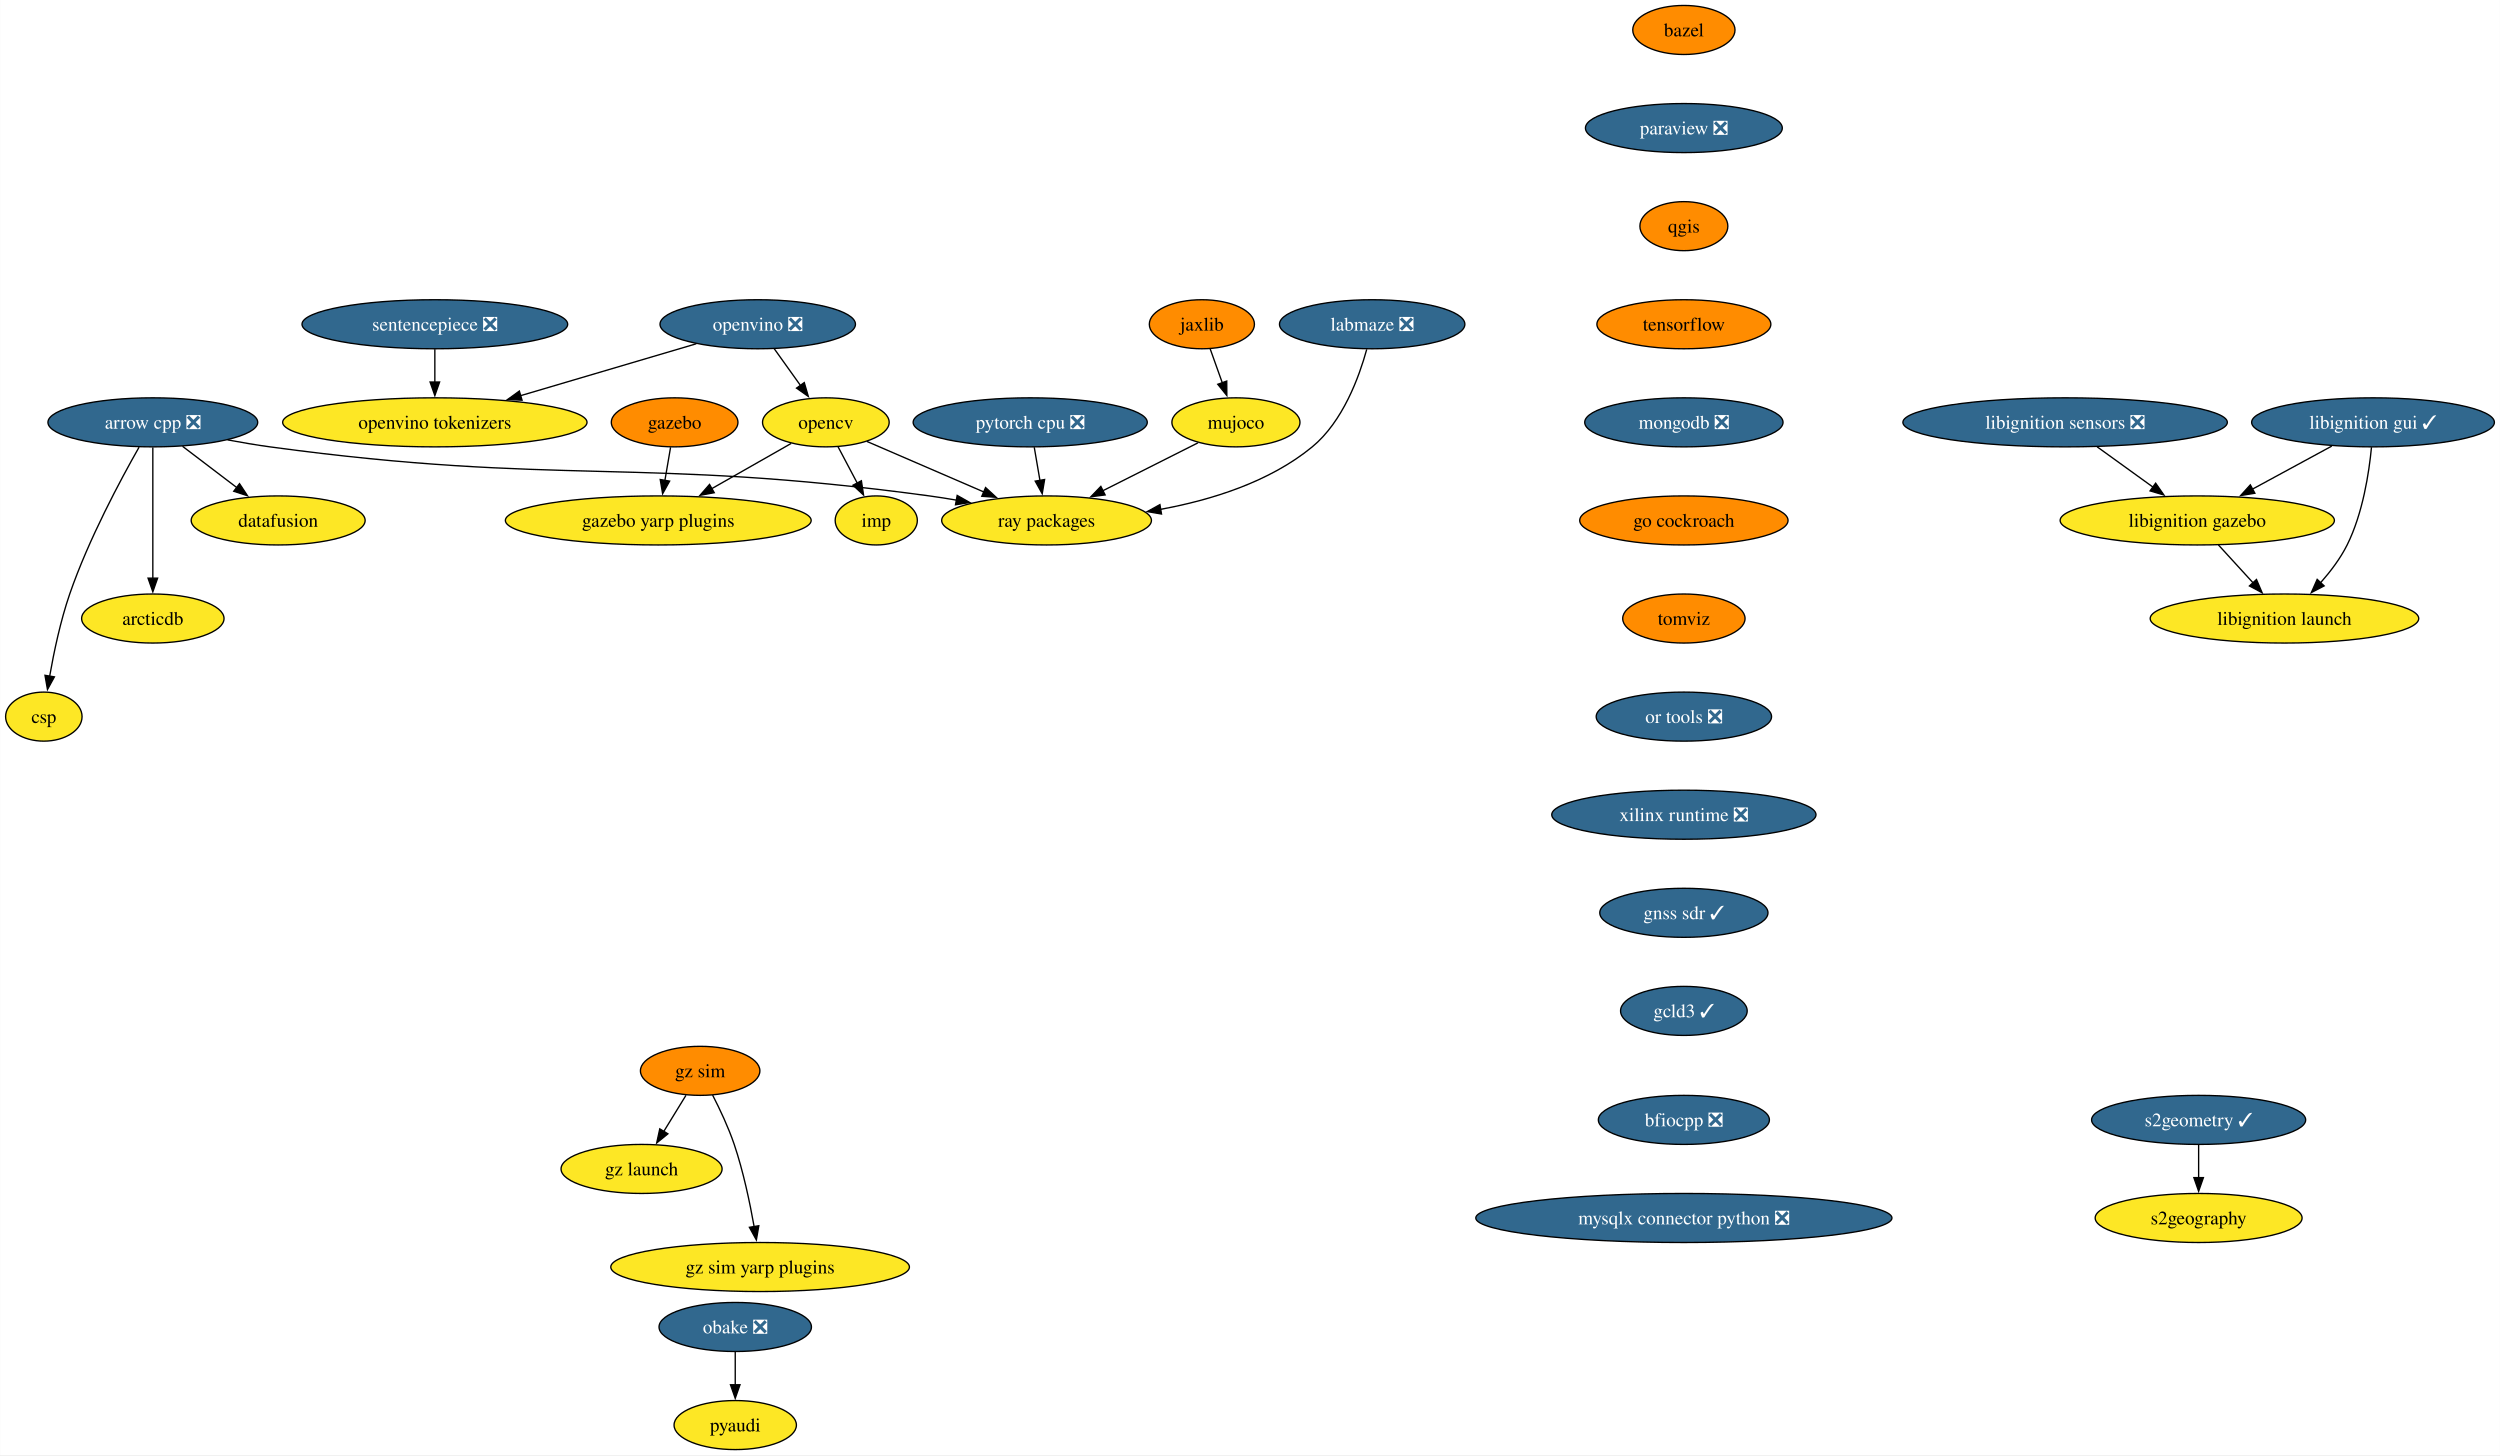
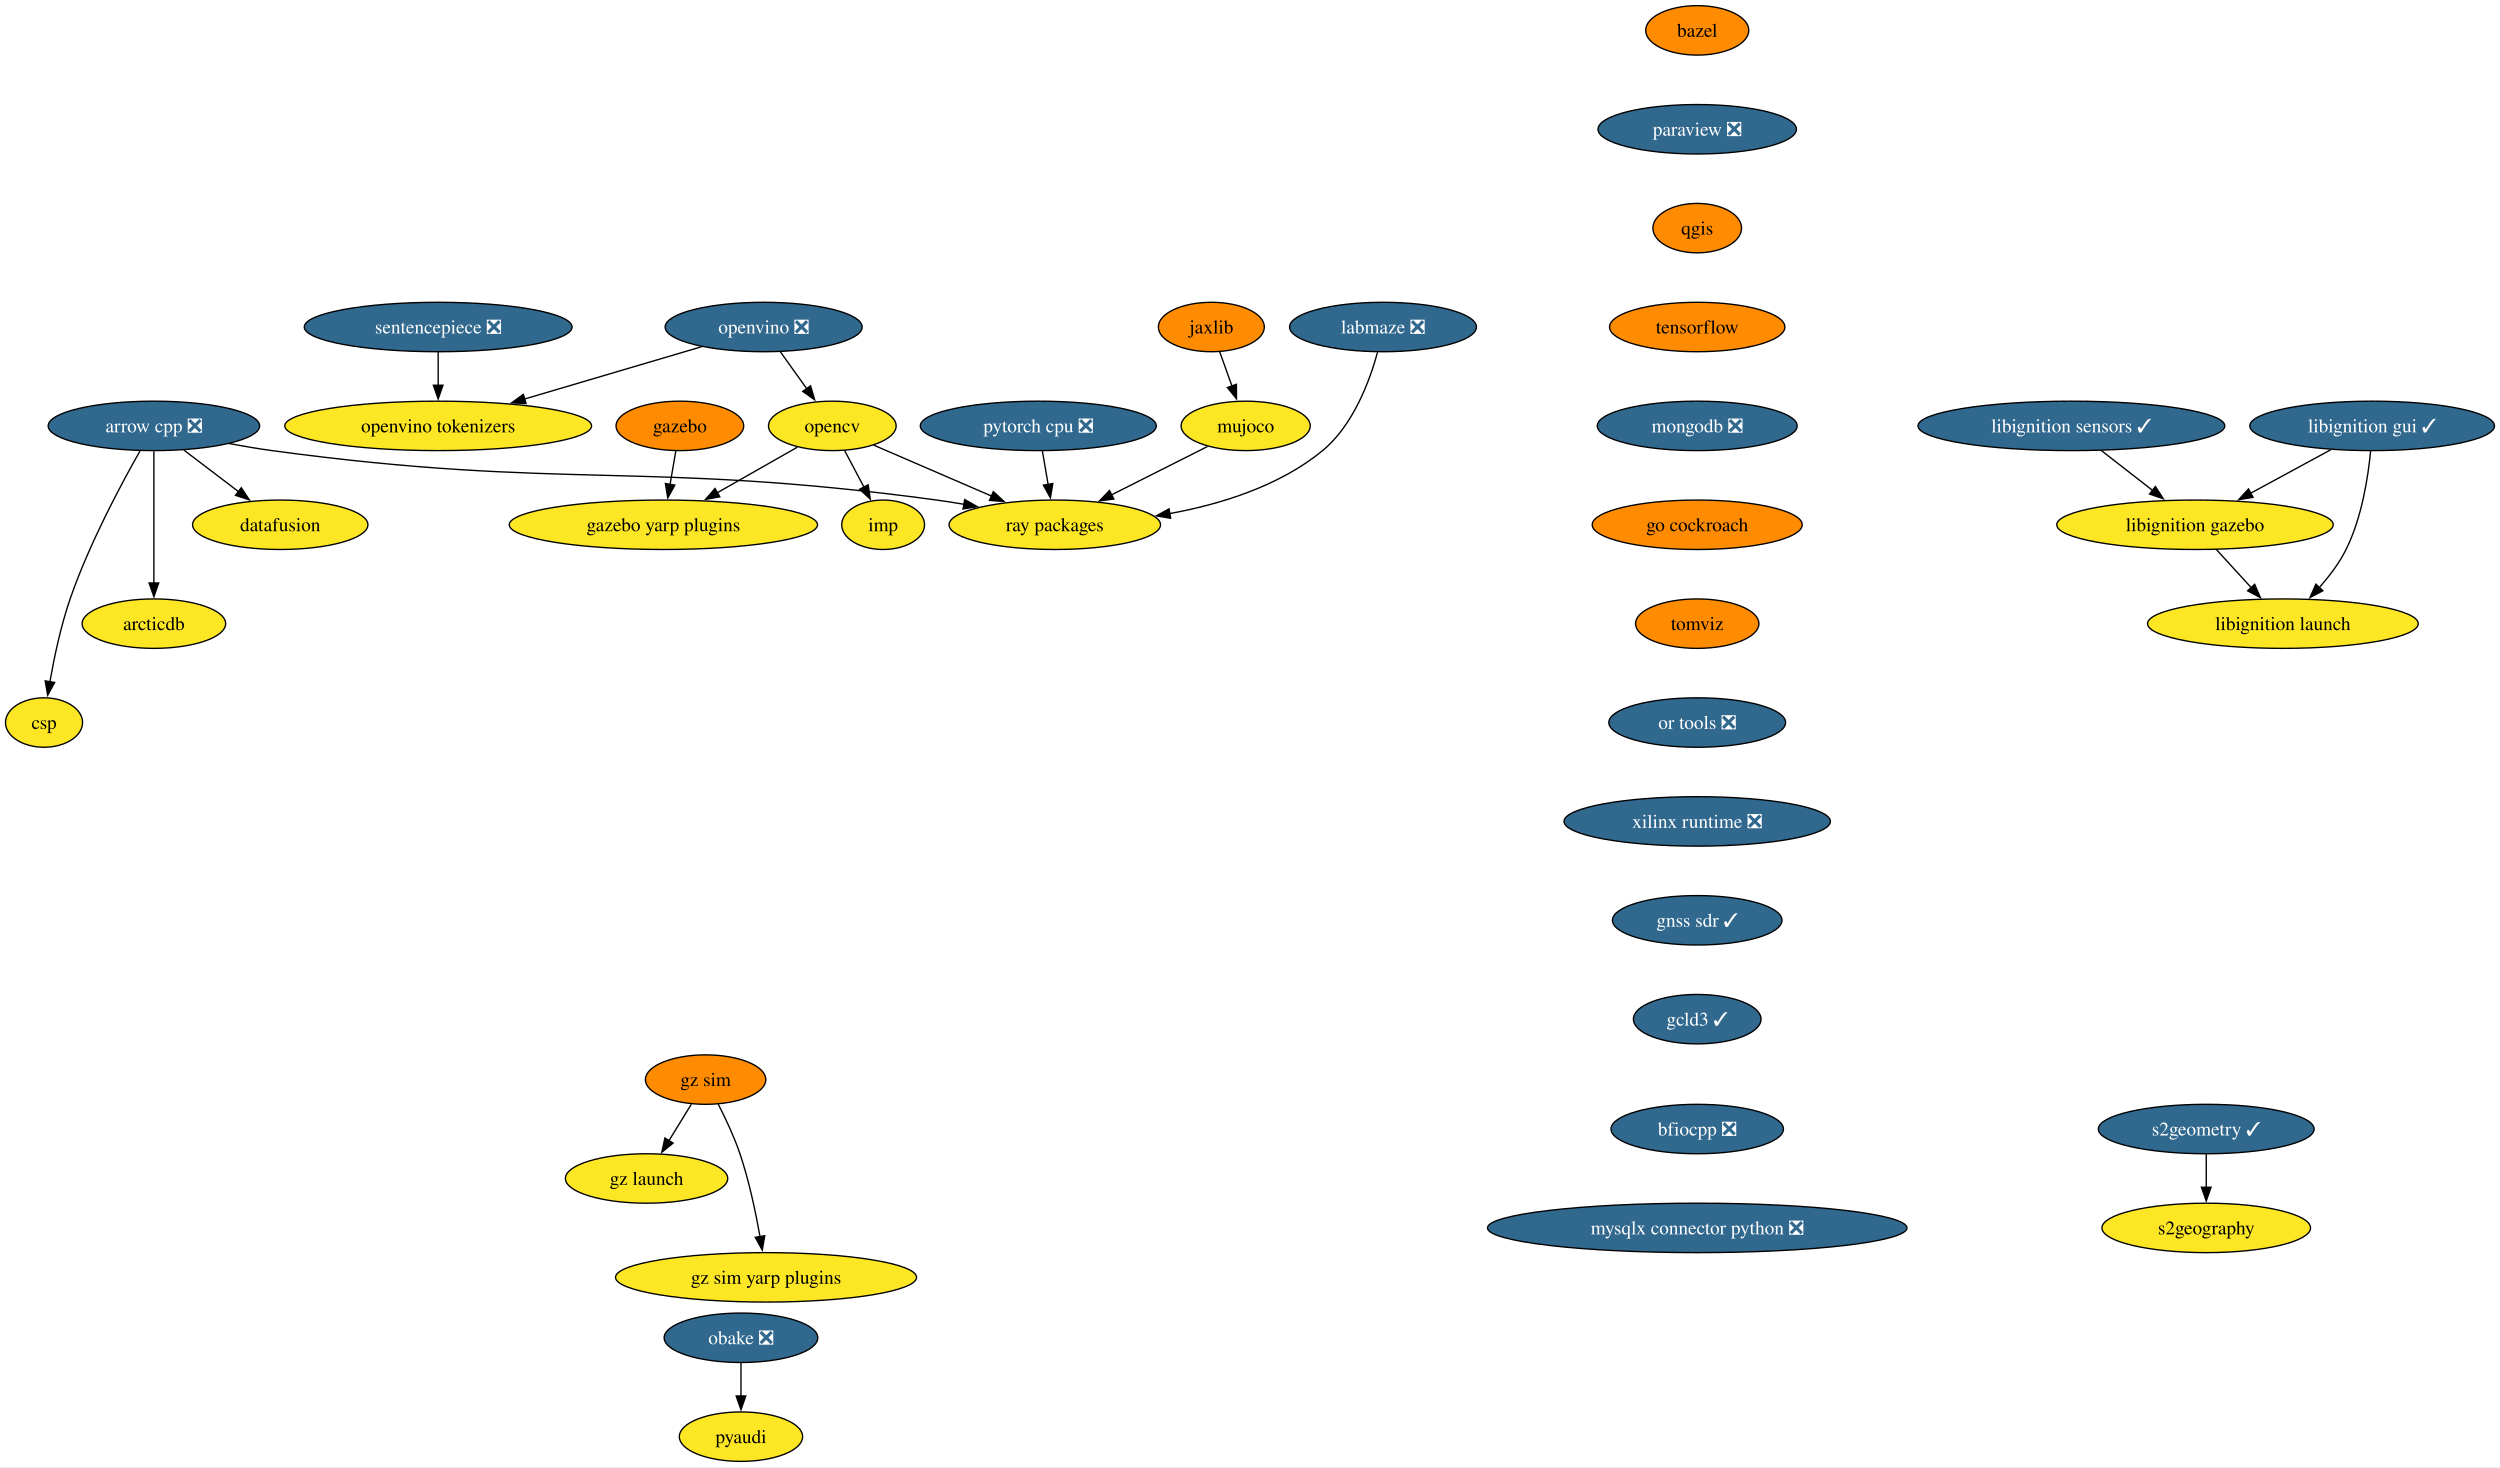
- <svg xmlns="http://www.w3.org/2000/svg" xmlns:xlink="http://www.w3.org/1999/xlink" width="1835pt" height="1068pt" viewBox="0.00 0.00 1834.77 1068.00">
+ <svg xmlns="http://www.w3.org/2000/svg" xmlns:xlink="http://www.w3.org/1999/xlink" width="1820pt" height="1068pt" viewBox="0.00 0.00 1820.40 1068.00">
  <g id="graph0" class="graph" transform="scale(1 1) rotate(0) translate(4 1064)">
-     <polygon fill="white" stroke="none" points="-4,4 -4,-1064 1830.77,-1064 1830.77,4 -4,4" />
+     <polygon fill="white" stroke="none" points="-4,4 -4,-1064 1816.4,-1064 1816.4,4 -4,4" />
    <g id="node1" class="node">
      <g id="a_node1">
        <a xlink:href="https://github.com/conda-forge/arrow-cpp-feedstock/pull/1548" xlink:title="arrow cpp ❎">
          <ellipse fill="#31688e" stroke="black" cx="108.06" cy="-754" rx="76.99" ry="18" />
          <text text-anchor="middle" x="108.06" y="-749.33" font-family="Times,serif" font-size="14.00" fill="white">arrow cpp ❎</text>
        </a>
      </g>
    </g>
    <g id="node2" class="node">
      <g id="a_node2">
        <a xlink:href="https://github.com/conda-forge/ray-packages-feedstock" xlink:title="ray packages">
          <ellipse fill="#fde725" stroke="black" cx="764.06" cy="-682" rx="76.99" ry="18" />
          <text text-anchor="middle" x="764.06" y="-677.33" font-family="Times,serif" font-size="14.00">ray packages</text>
        </a>
      </g>
    </g>
    <g id="edge1" class="edge">
      <path fill="none" stroke="black" d="M162.95,-741.12C173.25,-739.19 183.95,-737.37 194.06,-736 407.81,-707.03 464.31,-728.97 678.06,-700 684.53,-699.12 691.25,-698.06 697.95,-696.9" />
      <polygon fill="black" stroke="black" points="698.46,-700.37 707.68,-695.15 697.22,-693.48 698.46,-700.37" />
    </g>
    <g id="node3" class="node">
      <g id="a_node3">
        <a xlink:href="https://github.com/conda-forge/datafusion-feedstock" xlink:title="datafusion">
          <ellipse fill="#fde725" stroke="black" cx="200.06" cy="-682" rx="63.84" ry="18" />
          <text text-anchor="middle" x="200.06" y="-677.33" font-family="Times,serif" font-size="14.00">datafusion</text>
        </a>
      </g>
    </g>
    <g id="edge2" class="edge">
      <path fill="none" stroke="black" d="M129.86,-736.41C141.75,-727.37 156.65,-716.03 169.66,-706.13" />
      <polygon fill="black" stroke="black" points="171.69,-708.99 177.53,-700.14 167.45,-703.41 171.69,-708.99" />
    </g>
    <g id="node4" class="node">
      <g id="a_node4">
        <a xlink:href="https://github.com/conda-forge/arcticdb-feedstock" xlink:title="arcticdb">
          <ellipse fill="#fde725" stroke="black" cx="108.06" cy="-610" rx="52.26" ry="18" />
          <text text-anchor="middle" x="108.06" y="-605.33" font-family="Times,serif" font-size="14.00">arcticdb</text>
        </a>
      </g>
    </g>
    <g id="edge3" class="edge">
      <path fill="none" stroke="black" d="M108.06,-735.59C108.06,-711.61 108.06,-668.14 108.06,-639.42" />
      <polygon fill="black" stroke="black" points="111.56,-639.62 108.06,-629.62 104.56,-639.62 111.56,-639.62" />
    </g>
    <g id="node5" class="node">
      <g id="a_node5">
        <a xlink:href="https://github.com/conda-forge/csp-feedstock" xlink:title="csp">
          <ellipse fill="#fde725" stroke="black" cx="28.06" cy="-538" rx="28.06" ry="18" />
          <text text-anchor="middle" x="28.06" y="-533.33" font-family="Times,serif" font-size="14.00">csp</text>
        </a>
      </g>
    </g>
    <g id="edge4" class="edge">
      <path fill="none" stroke="black" d="M97.97,-735.78C84.55,-712.19 60.92,-668.18 47.06,-628 40.28,-608.34 35.45,-585.37 32.35,-567.69" />
      <polygon fill="black" stroke="black" points="35.82,-567.19 30.73,-557.89 28.91,-568.33 35.82,-567.19" />
    </g>
    <g id="node6" class="node">
      <g id="a_node6">
        <a xlink:href="https://github.com/conda-forge/bazel-feedstock" xlink:title="bazel">
          <ellipse fill="#ff8c00" stroke="black" cx="1231.85" cy="-1042" rx="37.53" ry="18" />
          <text text-anchor="middle" x="1231.85" y="-1037.33" font-family="Times,serif" font-size="14.00">bazel</text>
        </a>
      </g>
    </g>
    <g id="node7" class="node">
      <g id="a_node7">
        <a xlink:href="https://github.com/conda-forge/paraview-feedstock/pull/257" xlink:title="paraview ❎">
          <ellipse fill="#31688e" stroke="black" cx="1231.85" cy="-970" rx="72.25" ry="18" />
          <text text-anchor="middle" x="1231.85" y="-965.33" font-family="Times,serif" font-size="14.00" fill="white">paraview ❎</text>
        </a>
      </g>
    </g>
    <g id="node11" class="node">
      <g id="a_node11">
        <a xlink:href="https://github.com/conda-forge/qgis-feedstock" xlink:title="qgis">
          <ellipse fill="#ff8c00" stroke="black" cx="1231.85" cy="-898" rx="32.27" ry="18" />
          <text text-anchor="middle" x="1231.85" y="-893.33" font-family="Times,serif" font-size="14.00">qgis</text>
        </a>
      </g>
    </g>
    <g id="node8" class="node">
      <g id="a_node8">
        <a xlink:href="https://github.com/conda-forge/opencv-feedstock" xlink:title="opencv">
          <ellipse fill="#fde725" stroke="black" cx="602.06" cy="-754" rx="46.47" ry="18" />
          <text text-anchor="middle" x="602.06" y="-749.33" font-family="Times,serif" font-size="14.00">opencv</text>
        </a>
      </g>
    </g>
    <g id="edge6" class="edge">
      <path fill="none" stroke="black" d="M632.15,-740C656.33,-729.55 690.69,-714.7 718.27,-702.78" />
      <polygon fill="black" stroke="black" points="719.3,-706.15 727.09,-698.97 716.52,-699.73 719.3,-706.15" />
    </g>
    <g id="node9" class="node">
      <g id="a_node9">
        <a xlink:href="https://github.com/conda-forge/imp-feedstock" xlink:title="imp">
          <ellipse fill="#fde725" stroke="black" cx="639.06" cy="-682" rx="30.16" ry="18" />
          <text text-anchor="middle" x="639.06" y="-677.33" font-family="Times,serif" font-size="14.00">imp</text>
        </a>
      </g>
    </g>
    <g id="edge7" class="edge">
      <path fill="none" stroke="black" d="M611.02,-736.05C615.26,-728.03 620.42,-718.26 625.16,-709.3" />
      <polygon fill="black" stroke="black" points="628.15,-711.12 629.73,-700.65 621.97,-707.85 628.15,-711.12" />
    </g>
    <g id="node10" class="node">
      <g id="a_node10">
        <a xlink:href="https://github.com/conda-forge/gazebo-yarp-plugins-feedstock" xlink:title="gazebo yarp plugins">
          <ellipse fill="#fde725" stroke="black" cx="479.06" cy="-682" rx="112.24" ry="18" />
          <text text-anchor="middle" x="479.06" y="-677.33" font-family="Times,serif" font-size="14.00">gazebo yarp plugins</text>
        </a>
      </g>
    </g>
    <g id="edge8" class="edge">
      <path fill="none" stroke="black" d="M576.57,-738.5C559.75,-728.92 537.38,-716.19 518.31,-705.34" />
      <polygon fill="black" stroke="black" points="520.14,-702.35 509.72,-700.45 516.68,-708.44 520.14,-702.35" />
    </g>
    <g id="node12" class="node">
      <g id="a_node12">
        <a xlink:href="https://github.com/conda-forge/tensorflow-feedstock" xlink:title="tensorflow">
          <ellipse fill="#ff8c00" stroke="black" cx="1231.85" cy="-826" rx="63.84" ry="18" />
          <text text-anchor="middle" x="1231.85" y="-821.33" font-family="Times,serif" font-size="14.00">tensorflow</text>
        </a>
      </g>
    </g>
    <g id="node14" class="node">
      <g id="a_node14">
        <a xlink:href="https://github.com/conda-forge/mongodb-feedstock/pull/97" xlink:title="mongodb ❎">
          <ellipse fill="#31688e" stroke="black" cx="1231.85" cy="-754" rx="72.78" ry="18" />
          <text text-anchor="middle" x="1231.85" y="-749.33" font-family="Times,serif" font-size="14.00" fill="white">mongodb ❎</text>
        </a>
      </g>
    </g>
    <g id="node13" class="node">
      <g id="a_node13">
        <a xlink:href="https://github.com/conda-forge/pyaudi-feedstock" xlink:title="pyaudi">
          <ellipse fill="#fde725" stroke="black" cx="535.55" cy="-18" rx="44.9" ry="18" />
          <text text-anchor="middle" x="535.55" y="-13.32" font-family="Times,serif" font-size="14.00">pyaudi</text>
        </a>
      </g>
    </g>
    <g id="node16" class="node">
      <g id="a_node16">
        <a xlink:href="https://github.com/conda-forge/go-cockroach-feedstock" xlink:title="go cockroach">
          <ellipse fill="#ff8c00" stroke="black" cx="1231.85" cy="-682" rx="76.46" ry="18" />
          <text text-anchor="middle" x="1231.85" y="-677.33" font-family="Times,serif" font-size="14.00">go cockroach</text>
        </a>
      </g>
    </g>
    <g id="node15" class="node">
      <g id="a_node15">
        <a xlink:href="https://github.com/conda-forge/pytorch-cpu-feedstock/pull/265" xlink:title="pytorch cpu ❎">
          <ellipse fill="#31688e" stroke="black" cx="752.06" cy="-754" rx="85.93" ry="18" />
          <text text-anchor="middle" x="752.06" y="-749.33" font-family="Times,serif" font-size="14.00" fill="white">pytorch cpu ❎</text>
        </a>
      </g>
    </g>
    <g id="edge12" class="edge">
      <path fill="none" stroke="black" d="M755.03,-735.7C756.29,-728.32 757.8,-719.52 759.22,-711.25" />
      <polygon fill="black" stroke="black" points="762.63,-712.04 760.87,-701.6 755.73,-710.86 762.63,-712.04" />
    </g>
    <g id="node21" class="node">
      <g id="a_node21">
        <a xlink:href="https://github.com/conda-forge/tomviz-feedstock" xlink:title="tomviz">
          <ellipse fill="#ff8c00" stroke="black" cx="1231.85" cy="-610" rx="44.9" ry="18" />
          <text text-anchor="middle" x="1231.85" y="-605.33" font-family="Times,serif" font-size="14.00">tomviz</text>
        </a>
      </g>
    </g>
    <g id="node17" class="node">
      <g id="a_node17">
        <a xlink:href="https://github.com/conda-forge/jaxlib-feedstock" xlink:title="jaxlib">
          <ellipse fill="#ff8c00" stroke="black" cx="878.06" cy="-826" rx="38.58" ry="18" />
          <text text-anchor="middle" x="878.06" y="-821.33" font-family="Times,serif" font-size="14.00">jaxlib</text>
        </a>
      </g>
    </g>
    <g id="node18" class="node">
      <g id="a_node18">
        <a xlink:href="https://github.com/conda-forge/mujoco-feedstock" xlink:title="mujoco">
          <ellipse fill="#fde725" stroke="black" cx="903.06" cy="-754" rx="47" ry="18" />
          <text text-anchor="middle" x="903.06" y="-749.33" font-family="Times,serif" font-size="14.00">mujoco</text>
        </a>
      </g>
    </g>
    <g id="edge14" class="edge">
      <path fill="none" stroke="black" d="M884.11,-808.05C886.8,-800.52 890.05,-791.44 893.08,-782.94" />
      <polygon fill="black" stroke="black" points="896.31,-784.3 896.38,-773.7 889.72,-781.94 896.31,-784.3" />
    </g>
    <g id="edge15" class="edge">
      <path fill="none" stroke="black" d="M875.26,-739C855.2,-728.9 827.78,-715.09 805.19,-703.71" />
      <polygon fill="black" stroke="black" points="807.05,-700.73 796.55,-699.36 803.91,-706.99 807.05,-700.73" />
    </g>
    <g id="node19" class="node">
      <g id="a_node19">
        <a xlink:href="https://github.com/conda-forge/obake-feedstock/pull/49" xlink:title="obake ❎">
          <ellipse fill="#31688e" stroke="black" cx="535.55" cy="-90" rx="55.94" ry="18" />
          <text text-anchor="middle" x="535.55" y="-85.33" font-family="Times,serif" font-size="14.00" fill="white">obake ❎</text>
        </a>
      </g>
    </g>
    <g id="edge16" class="edge">
      <path fill="none" stroke="black" d="M535.55,-71.7C535.55,-64.41 535.55,-55.73 535.55,-47.54" />
      <polygon fill="black" stroke="black" points="539.05,-47.62 535.55,-37.62 532.05,-47.62 539.05,-47.62" />
    </g>
    <g id="node20" class="node">
      <g id="a_node20">
        <a xlink:href="https://github.com/conda-forge/gazebo-feedstock" xlink:title="gazebo">
          <ellipse fill="#ff8c00" stroke="black" cx="491.06" cy="-754" rx="46.47" ry="18" />
          <text text-anchor="middle" x="491.06" y="-749.33" font-family="Times,serif" font-size="14.00">gazebo</text>
        </a>
      </g>
    </g>
    <g id="edge17" class="edge">
      <path fill="none" stroke="black" d="M488.09,-735.7C486.83,-728.32 485.32,-719.52 483.9,-711.25" />
      <polygon fill="black" stroke="black" points="487.39,-710.86 482.25,-701.6 480.49,-712.04 487.39,-710.86" />
    </g>
    <g id="node26" class="node">
      <g id="a_node26">
        <a xlink:href="https://github.com/conda-forge/or-tools-feedstock/pull/62" xlink:title="or tools ❎">
          <ellipse fill="#31688e" stroke="black" cx="1231.85" cy="-538" rx="64.36" ry="18" />
          <text text-anchor="middle" x="1231.85" y="-533.33" font-family="Times,serif" font-size="14.00" fill="white">or tools ❎</text>
        </a>
      </g>
    </g>
    <g id="node22" class="node">
      <g id="a_node22">
        <a xlink:href="https://github.com/conda-forge/sentencepiece-feedstock/pull/55" xlink:title="sentencepiece ❎">
          <ellipse fill="#31688e" stroke="black" cx="315.06" cy="-826" rx="97.51" ry="18" />
          <text text-anchor="middle" x="315.06" y="-821.33" font-family="Times,serif" font-size="14.00" fill="white">sentencepiece ❎</text>
        </a>
      </g>
    </g>
    <g id="node23" class="node">
      <g id="a_node23">
        <a xlink:href="https://github.com/conda-forge/openvino-tokenizers-feedstock" xlink:title="openvino tokenizers">
          <ellipse fill="#fde725" stroke="black" cx="315.06" cy="-754" rx="111.71" ry="18" />
          <text text-anchor="middle" x="315.06" y="-749.33" font-family="Times,serif" font-size="14.00">openvino tokenizers</text>
        </a>
      </g>
    </g>
    <g id="edge19" class="edge">
      <path fill="none" stroke="black" d="M315.06,-807.7C315.06,-800.41 315.06,-791.73 315.06,-783.54" />
      <polygon fill="black" stroke="black" points="318.56,-783.62 315.06,-773.62 311.56,-783.62 318.56,-783.62" />
    </g>
    <g id="node24" class="node">
      <g id="a_node24">
        <a xlink:href="https://github.com/conda-forge/s2geometry-feedstock/pull/21" xlink:title="s2geometry ✓">
-           <ellipse fill="#31688e" stroke="black" cx="1609.68" cy="-242" rx="78.57" ry="18" />
-           <text text-anchor="middle" x="1609.68" y="-237.32" font-family="Times,serif" font-size="14.00" fill="white">s2geometry ✓</text>
+           <ellipse fill="#31688e" stroke="black" cx="1602.5" cy="-242" rx="78.57" ry="18" />
+           <text text-anchor="middle" x="1602.5" y="-237.32" font-family="Times,serif" font-size="14.00" fill="white">s2geometry ✓</text>
        </a>
      </g>
    </g>
    <g id="node25" class="node">
      <g id="a_node25">
        <a xlink:href="https://github.com/conda-forge/s2geography-feedstock" xlink:title="s2geography">
-           <ellipse fill="#fde725" stroke="black" cx="1609.68" cy="-170" rx="75.94" ry="18" />
-           <text text-anchor="middle" x="1609.68" y="-165.32" font-family="Times,serif" font-size="14.00">s2geography</text>
+           <ellipse fill="#fde725" stroke="black" cx="1602.5" cy="-170" rx="75.94" ry="18" />
+           <text text-anchor="middle" x="1602.5" y="-165.32" font-family="Times,serif" font-size="14.00">s2geography</text>
        </a>
      </g>
    </g>
    <g id="edge20" class="edge">
-       <path fill="none" stroke="black" d="M1609.68,-223.7C1609.68,-216.41 1609.68,-207.73 1609.68,-199.54" />
-       <polygon fill="black" stroke="black" points="1613.18,-199.62 1609.68,-189.62 1606.18,-199.62 1613.18,-199.62" />
+       <path fill="none" stroke="black" d="M1602.5,-223.7C1602.5,-216.41 1602.5,-207.73 1602.5,-199.54" />
+       <polygon fill="black" stroke="black" points="1606,-199.62 1602.5,-189.62 1599,-199.62 1606,-199.62" />
    </g>
    <g id="node31" class="node">
      <g id="a_node31">
        <a xlink:href="https://github.com/conda-forge/xilinx-runtime-feedstock/pull/37" xlink:title="xilinx runtime ❎">
          <ellipse fill="#31688e" stroke="black" cx="1231.85" cy="-466" rx="96.98" ry="18" />
          <text text-anchor="middle" x="1231.85" y="-461.32" font-family="Times,serif" font-size="14.00" fill="white">xilinx runtime ❎</text>
        </a>
      </g>
    </g>
    <g id="node27" class="node">
      <g id="a_node27">
-         <a xlink:href="https://github.com/conda-forge/libignition-sensors-feedstock/pull/53" xlink:title="libignition sensors ❎">
-           <ellipse fill="#31688e" stroke="black" cx="1511.68" cy="-754" rx="119.08" ry="18" />
-           <text text-anchor="middle" x="1511.68" y="-749.33" font-family="Times,serif" font-size="14.00" fill="white">libignition sensors ❎</text>
+         <a xlink:href="https://github.com/conda-forge/libignition-sensors-feedstock/pull/53" xlink:title="libignition sensors ✓">
+           <ellipse fill="#31688e" stroke="black" cx="1504.31" cy="-754" rx="111.71" ry="18" />
+           <text text-anchor="middle" x="1504.31" y="-749.33" font-family="Times,serif" font-size="14.00" fill="white">libignition sensors ✓</text>
        </a>
      </g>
    </g>
    <g id="node28" class="node">
      <g id="a_node28">
        <a xlink:href="https://github.com/conda-forge/libignition-gazebo-feedstock" xlink:title="libignition gazebo">
-           <ellipse fill="#fde725" stroke="black" cx="1608.68" cy="-682" rx="100.66" ry="18" />
-           <text text-anchor="middle" x="1608.68" y="-677.33" font-family="Times,serif" font-size="14.00">libignition gazebo</text>
+           <ellipse fill="#fde725" stroke="black" cx="1594.31" cy="-682" rx="100.66" ry="18" />
+           <text text-anchor="middle" x="1594.31" y="-677.33" font-family="Times,serif" font-size="14.00">libignition gazebo</text>
        </a>
      </g>
    </g>
    <g id="edge22" class="edge">
-       <path fill="none" stroke="black" d="M1535.16,-736.05C1547.55,-727.11 1562.94,-716.01 1576.43,-706.27" />
-       <polygon fill="black" stroke="black" points="1578.12,-709.36 1584.18,-700.67 1574.03,-703.69 1578.12,-709.36" />
+       <path fill="none" stroke="black" d="M1526.1,-736.05C1537.29,-727.35 1551.12,-716.59 1563.4,-707.04" />
+       <polygon fill="black" stroke="black" points="1565.47,-709.86 1571.22,-700.96 1561.18,-704.34 1565.47,-709.86" />
    </g>
    <g id="node29" class="node">
      <g id="a_node29">
        <a xlink:href="https://github.com/conda-forge/libignition-launch-feedstock" xlink:title="libignition launch">
-           <ellipse fill="#fde725" stroke="black" cx="1672.68" cy="-610" rx="98.56" ry="18" />
-           <text text-anchor="middle" x="1672.68" y="-605.33" font-family="Times,serif" font-size="14.00">libignition launch</text>
+           <ellipse fill="#fde725" stroke="black" cx="1658.31" cy="-610" rx="98.56" ry="18" />
+           <text text-anchor="middle" x="1658.31" y="-605.33" font-family="Times,serif" font-size="14.00">libignition launch</text>
        </a>
      </g>
    </g>
    <g id="edge23" class="edge">
-       <path fill="none" stroke="black" d="M1624.17,-664.05C1631.79,-655.71 1641.14,-645.49 1649.59,-636.25" />
-       <polygon fill="black" stroke="black" points="1652.14,-638.65 1656.3,-628.91 1646.97,-633.92 1652.14,-638.65" />
+       <path fill="none" stroke="black" d="M1609.8,-664.05C1617.43,-655.71 1626.78,-645.49 1635.22,-636.25" />
+       <polygon fill="black" stroke="black" points="1637.77,-638.65 1641.94,-628.91 1632.61,-633.92 1637.77,-638.65" />
    </g>
    <g id="node30" class="node">
      <g id="a_node30">
        <a xlink:href="https://github.com/conda-forge/libignition-gui-feedstock/pull/51" xlink:title="libignition gui ✓">
-           <ellipse fill="#31688e" stroke="black" cx="1737.68" cy="-754" rx="89.09" ry="18" />
-           <text text-anchor="middle" x="1737.68" y="-749.33" font-family="Times,serif" font-size="14.00" fill="white">libignition gui ✓</text>
+           <ellipse fill="#31688e" stroke="black" cx="1723.31" cy="-754" rx="89.09" ry="18" />
+           <text text-anchor="middle" x="1723.31" y="-749.33" font-family="Times,serif" font-size="14.00" fill="white">libignition gui ✓</text>
        </a>
      </g>
    </g>
    <g id="edge24" class="edge">
-       <path fill="none" stroke="black" d="M1707.43,-736.59C1690.09,-727.18 1668.09,-715.24 1649.26,-705.02" />
-       <polygon fill="black" stroke="black" points="1650.97,-701.97 1640.51,-700.27 1647.63,-708.12 1650.97,-701.97" />
+       <path fill="none" stroke="black" d="M1693.07,-736.59C1675.72,-727.18 1653.73,-715.24 1634.9,-705.02" />
+       <polygon fill="black" stroke="black" points="1636.6,-701.97 1626.14,-700.27 1633.26,-708.12 1636.6,-701.97" />
    </g>
    <g id="edge25" class="edge">
-       <path fill="none" stroke="black" d="M1736.56,-735.76C1734.78,-717.19 1730.24,-687.19 1718.68,-664 1713.72,-654.07 1706.48,-644.5 1699.19,-636.29" />
-       <polygon fill="black" stroke="black" points="1701.81,-633.96 1692.41,-629.06 1696.7,-638.75 1701.81,-633.96" />
+       <path fill="none" stroke="black" d="M1722.19,-735.76C1720.42,-717.19 1715.87,-687.19 1704.31,-664 1699.36,-654.07 1692.11,-644.5 1684.82,-636.29" />
+       <polygon fill="black" stroke="black" points="1687.44,-633.96 1678.05,-629.06 1682.33,-638.75 1687.44,-633.96" />
    </g>
    <g id="node32" class="node">
      <g id="a_node32">
        <a xlink:href="https://github.com/conda-forge/gnss-sdr-feedstock/pull/29" xlink:title="gnss sdr ✓">
          <ellipse fill="#31688e" stroke="black" cx="1231.85" cy="-394" rx="61.73" ry="18" />
          <text text-anchor="middle" x="1231.85" y="-389.32" font-family="Times,serif" font-size="14.00" fill="white">gnss sdr ✓</text>
        </a>
      </g>
    </g>
    <g id="node38" class="node">
      <g id="a_node38">
        <a xlink:href="https://github.com/conda-forge/gcld3-feedstock/pull/11" xlink:title="gcld3 ✓">
          <ellipse fill="#31688e" stroke="black" cx="1231.85" cy="-322" rx="46.47" ry="18" />
          <text text-anchor="middle" x="1231.85" y="-317.32" font-family="Times,serif" font-size="14.00" fill="white">gcld3 ✓</text>
        </a>
      </g>
    </g>
    <g id="node33" class="node">
      <g id="a_node33">
        <a xlink:href="https://github.com/conda-forge/gz-sim-feedstock" xlink:title="gz sim">
          <ellipse fill="#ff8c00" stroke="black" cx="509.8" cy="-278" rx="43.84" ry="18" />
          <text text-anchor="middle" x="509.8" y="-273.32" font-family="Times,serif" font-size="14.00">gz sim</text>
        </a>
      </g>
    </g>
    <g id="node34" class="node">
      <g id="a_node34">
        <a xlink:href="https://github.com/conda-forge/gz-launch-feedstock" xlink:title="gz launch">
          <ellipse fill="#fde725" stroke="black" cx="466.8" cy="-206" rx="59.1" ry="18" />
          <text text-anchor="middle" x="466.8" y="-201.33" font-family="Times,serif" font-size="14.00">gz launch</text>
        </a>
      </g>
    </g>
    <g id="edge28" class="edge">
      <path fill="none" stroke="black" d="M499.39,-260.05C494.48,-252.06 488.5,-242.33 483.02,-233.4" />
      <polygon fill="black" stroke="black" points="486.12,-231.77 477.9,-225.08 480.16,-235.43 486.12,-231.77" />
    </g>
    <g id="node35" class="node">
      <g id="a_node35">
        <a xlink:href="https://github.com/conda-forge/gz-sim-yarp-plugins-feedstock" xlink:title="gz sim yarp plugins">
          <ellipse fill="#fde725" stroke="black" cx="553.8" cy="-134" rx="109.61" ry="18" />
          <text text-anchor="middle" x="553.8" y="-129.32" font-family="Times,serif" font-size="14.00">gz sim yarp plugins</text>
        </a>
      </g>
    </g>
    <g id="edge29" class="edge">
      <path fill="none" stroke="black" d="M518.93,-260.23C524.19,-250 530.57,-236.53 534.8,-224 541.45,-204.3 546.28,-181.33 549.41,-163.66" />
      <polygon fill="black" stroke="black" points="552.85,-164.31 551.06,-153.87 545.95,-163.15 552.85,-164.31" />
    </g>
    <g id="node36" class="node">
      <g id="a_node36">
        <a xlink:href="https://github.com/conda-forge/labmaze-feedstock/pull/14" xlink:title="labmaze ❎">
          <ellipse fill="#31688e" stroke="black" cx="1003.06" cy="-826" rx="68.04" ry="18" />
          <text text-anchor="middle" x="1003.06" y="-821.33" font-family="Times,serif" font-size="14.00" fill="white">labmaze ❎</text>
        </a>
      </g>
    </g>
    <g id="edge30" class="edge">
      <path fill="none" stroke="black" d="M999.06,-807.56C993.52,-787.37 981.55,-754.51 959.06,-736 927.75,-710.23 884.95,-696.93 847.43,-690.09" />
      <polygon fill="black" stroke="black" points="848.43,-686.71 837.99,-688.5 847.27,-693.61 848.43,-686.71" />
    </g>
    <g id="node37" class="node">
      <g id="a_node37">
        <a xlink:href="https://github.com/conda-forge/openvino-feedstock/pull/106" xlink:title="openvino ❎">
          <ellipse fill="#31688e" stroke="black" cx="552.06" cy="-826" rx="71.73" ry="18" />
          <text text-anchor="middle" x="552.06" y="-821.33" font-family="Times,serif" font-size="14.00" fill="white">openvino ❎</text>
        </a>
      </g>
    </g>
    <g id="edge31" class="edge">
      <path fill="none" stroke="black" d="M564.16,-808.05C569.94,-799.97 576.97,-790.12 583.41,-781.11" />
      <polygon fill="black" stroke="black" points="586.22,-783.19 589.19,-773.02 580.53,-779.12 586.22,-783.19" />
    </g>
    <g id="edge32" class="edge">
      <path fill="none" stroke="black" d="M506.92,-811.67C470.39,-800.88 418.51,-785.55 377.9,-773.56" />
      <polygon fill="black" stroke="black" points="379.07,-770.26 368.49,-770.78 377.09,-776.97 379.07,-770.26" />
    </g>
    <g id="node39" class="node">
      <g id="a_node39">
        <a xlink:href="https://github.com/conda-forge/bfiocpp-feedstock/pull/9" xlink:title="bfiocpp ❎">
          <ellipse fill="#31688e" stroke="black" cx="1231.85" cy="-242" rx="62.78" ry="18" />
          <text text-anchor="middle" x="1231.85" y="-237.32" font-family="Times,serif" font-size="14.00" fill="white">bfiocpp ❎</text>
        </a>
      </g>
    </g>
    <g id="node40" class="node">
      <g id="a_node40">
        <a xlink:href="https://github.com/conda-forge/mysqlx-connector-python-feedstock/pull/8" xlink:title="mysqlx connector python ❎">
          <ellipse fill="#31688e" stroke="black" cx="1231.85" cy="-170" rx="152.75" ry="18" />
          <text text-anchor="middle" x="1231.85" y="-165.32" font-family="Times,serif" font-size="14.00" fill="white">mysqlx connector python ❎</text>
        </a>
      </g>
    </g>
  </g>
</svg>
